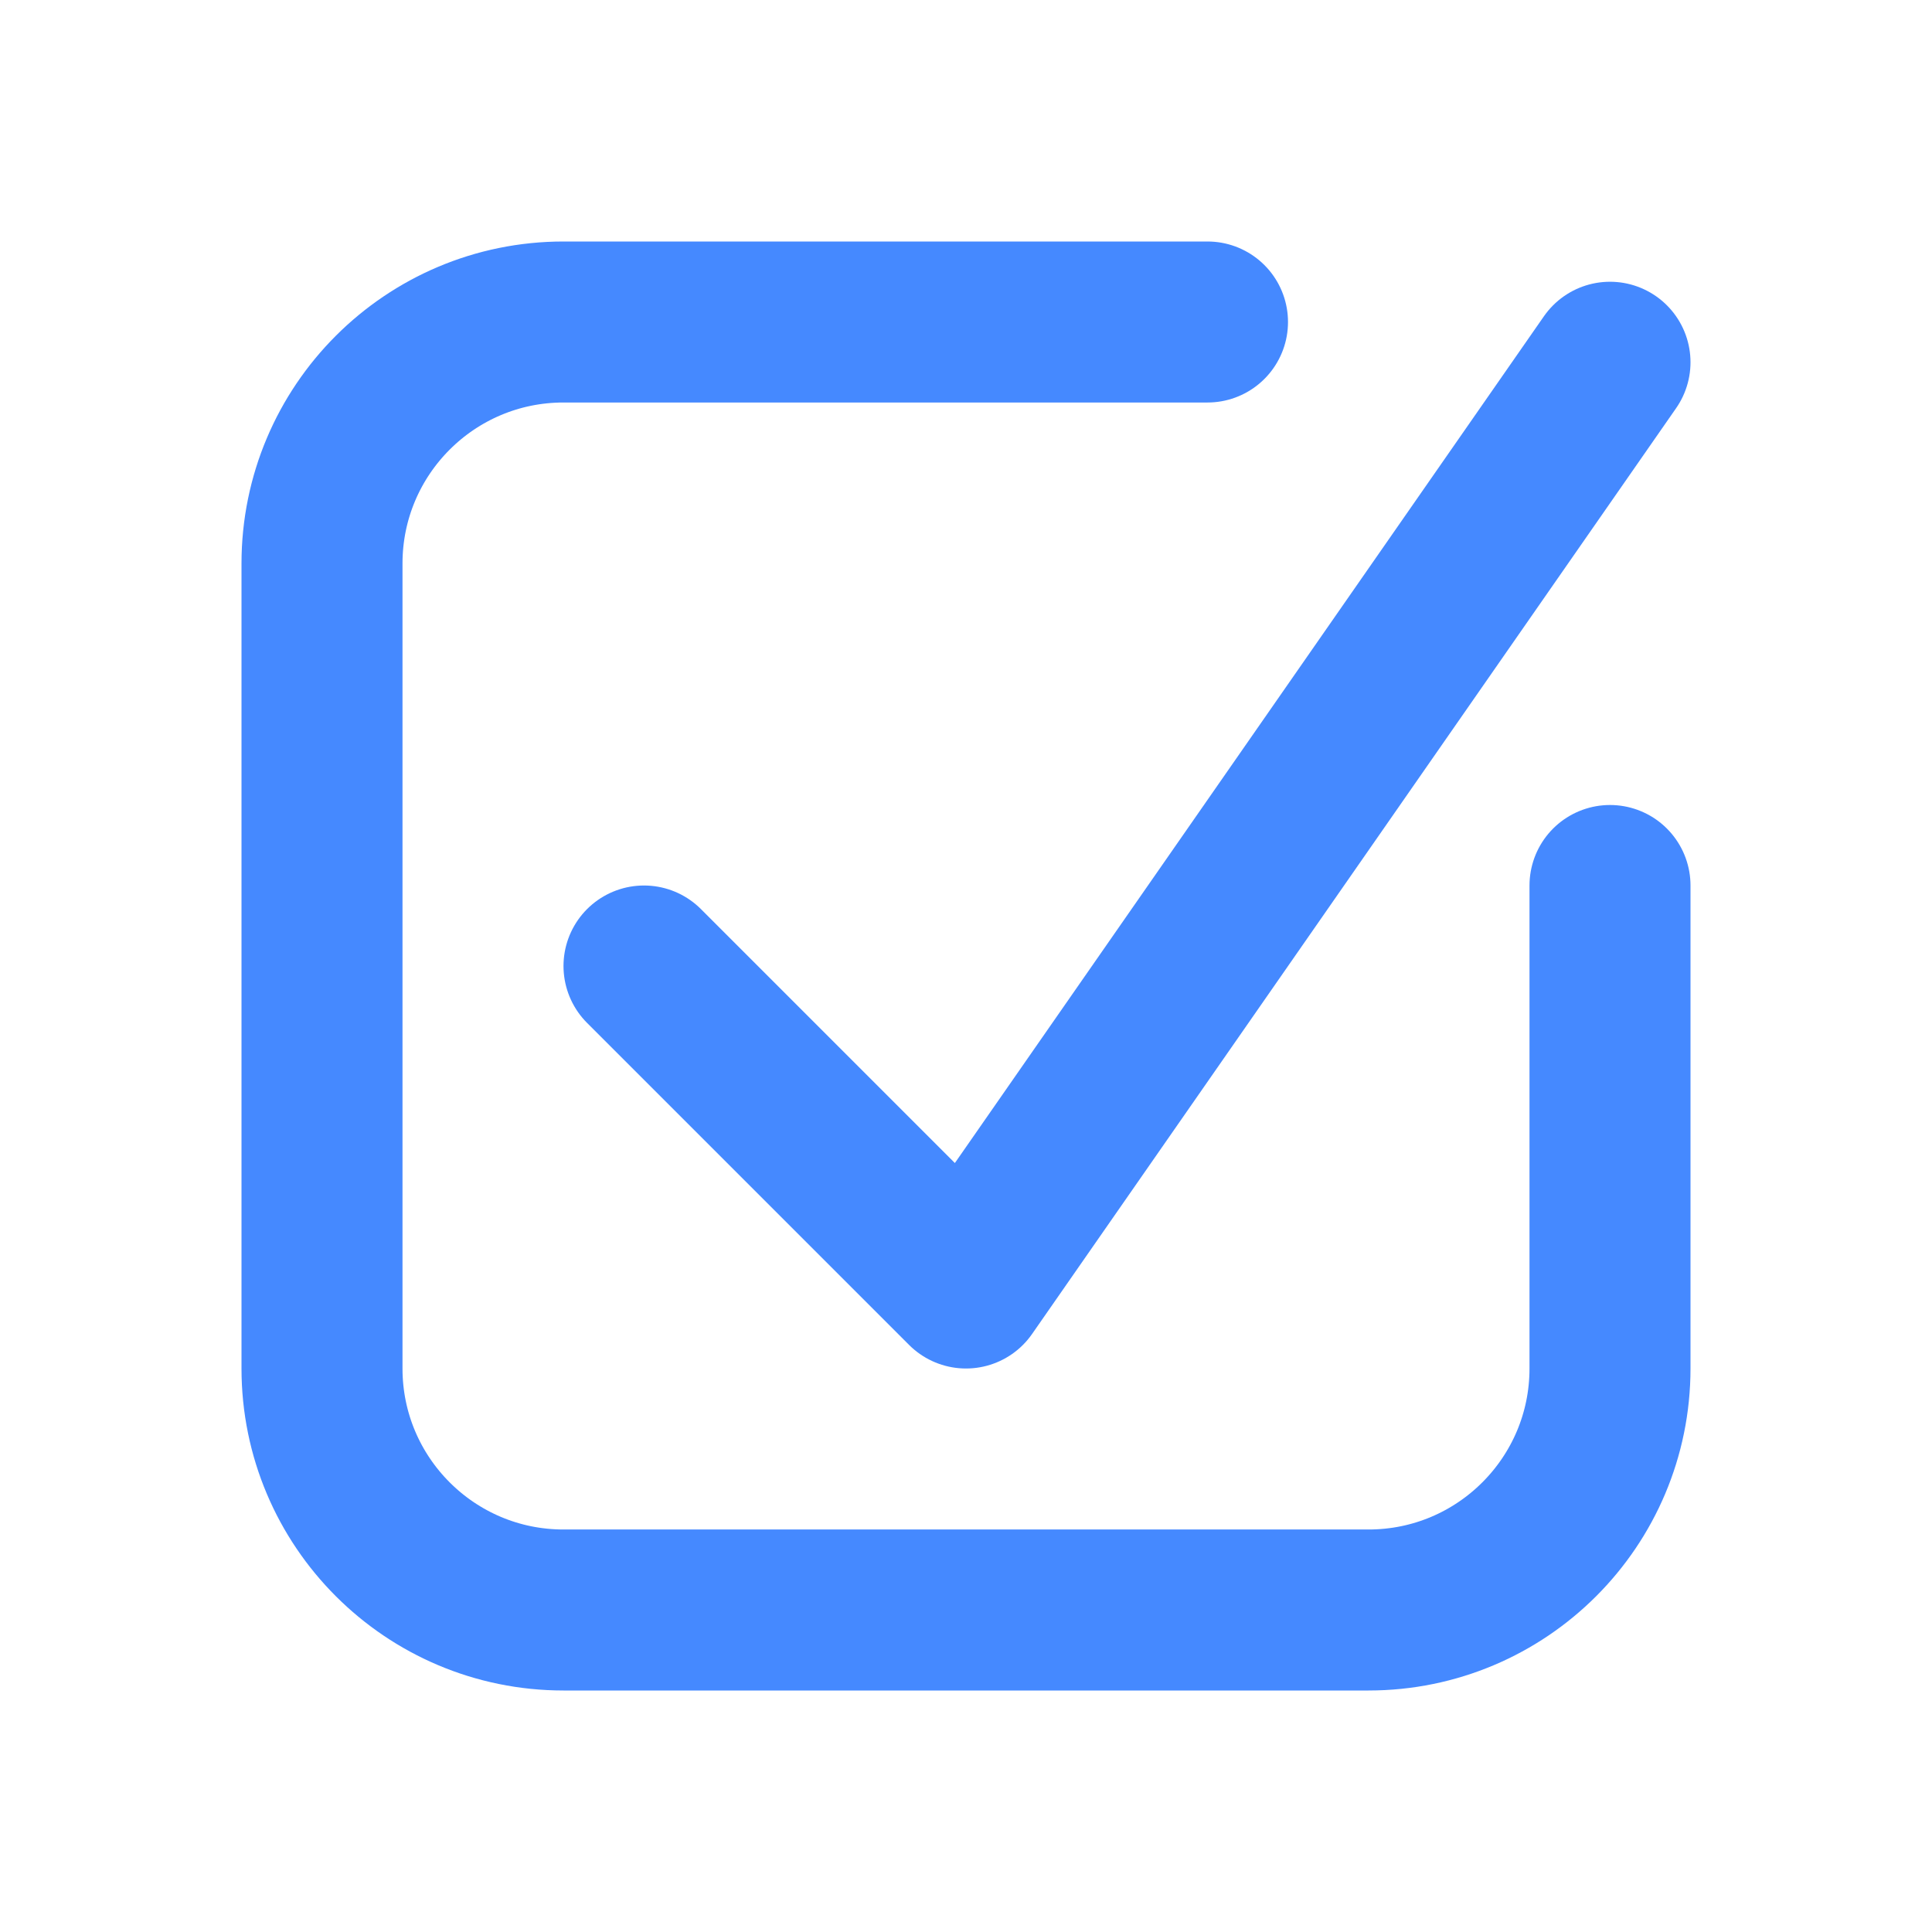
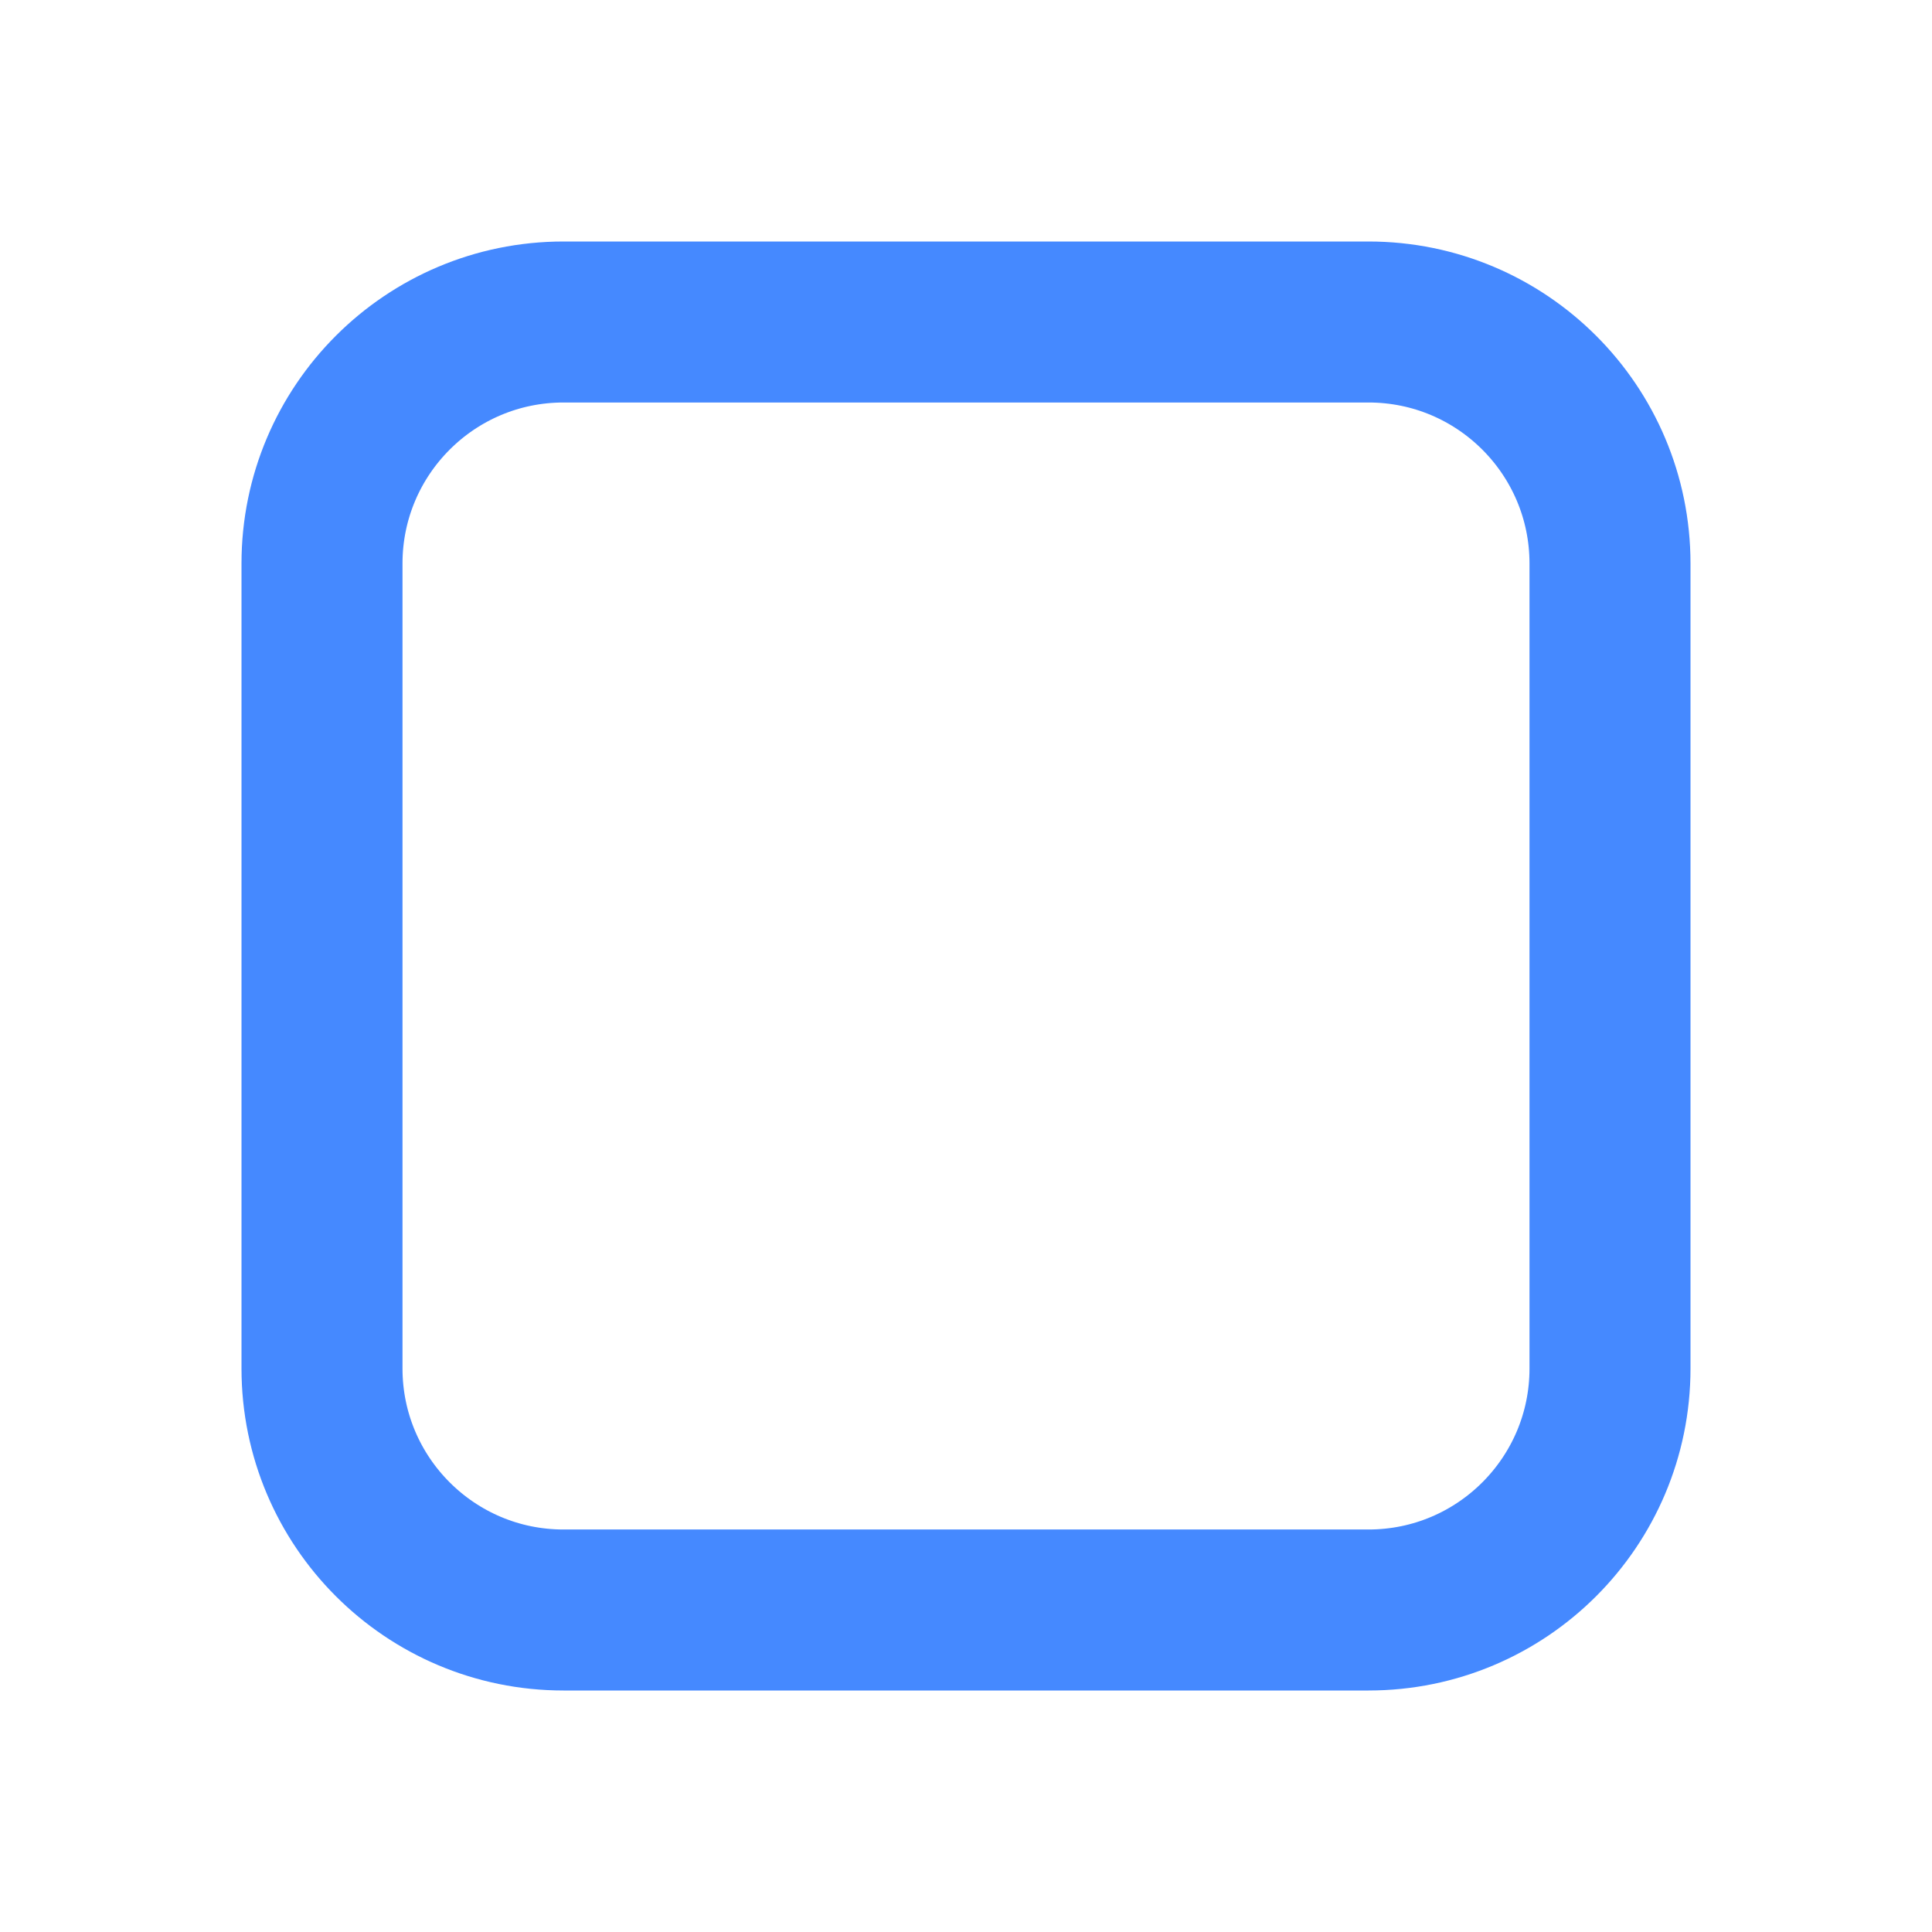
<svg xmlns="http://www.w3.org/2000/svg" width="24" height="24" viewBox="0 0 24 24" fill="none">
-   <path d="M20 11V17C20 18.657 18.657 20 17 20H7C5.343 20 4 18.657 4 17V7C4 5.343 5.343 4 7 4H15" stroke="#4589FF" stroke-width="2" stroke-linecap="round" />
-   <path d="M8 12L12 16L20 4.5" stroke="#4589FF" stroke-width="2" stroke-linecap="round" stroke-linejoin="round" />
+   <rect x="4" y="4" width="16" height="16" rx="3" stroke="#4589FF" stroke-width="2" />
</svg>
